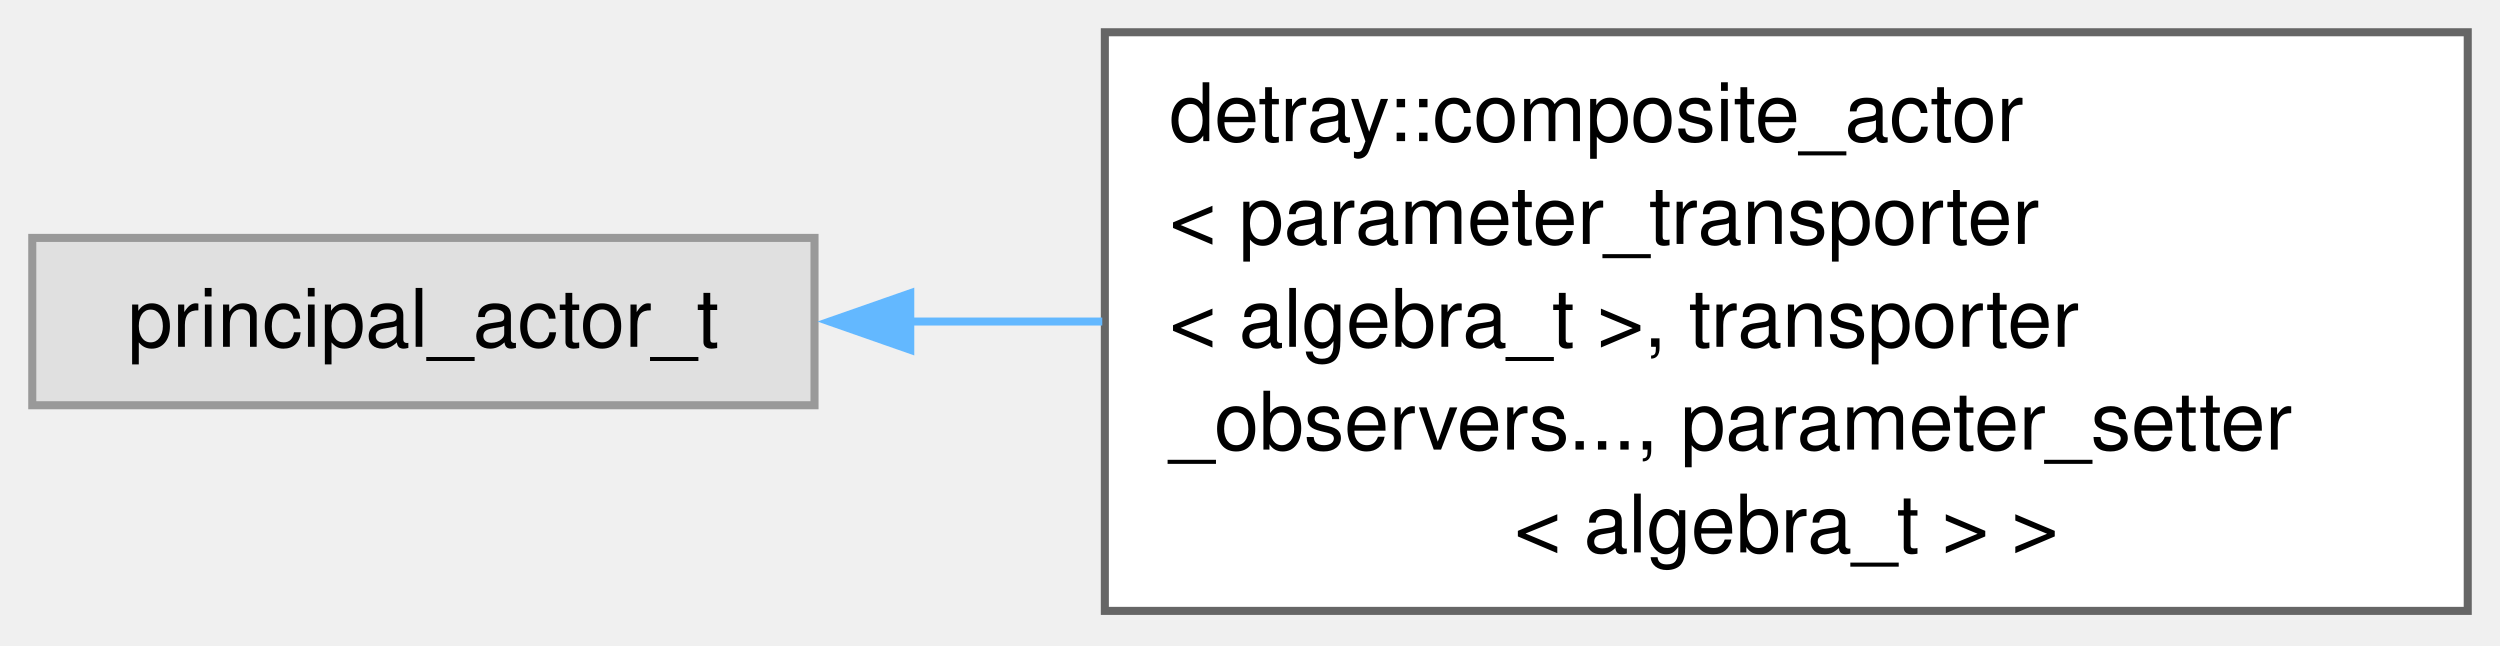
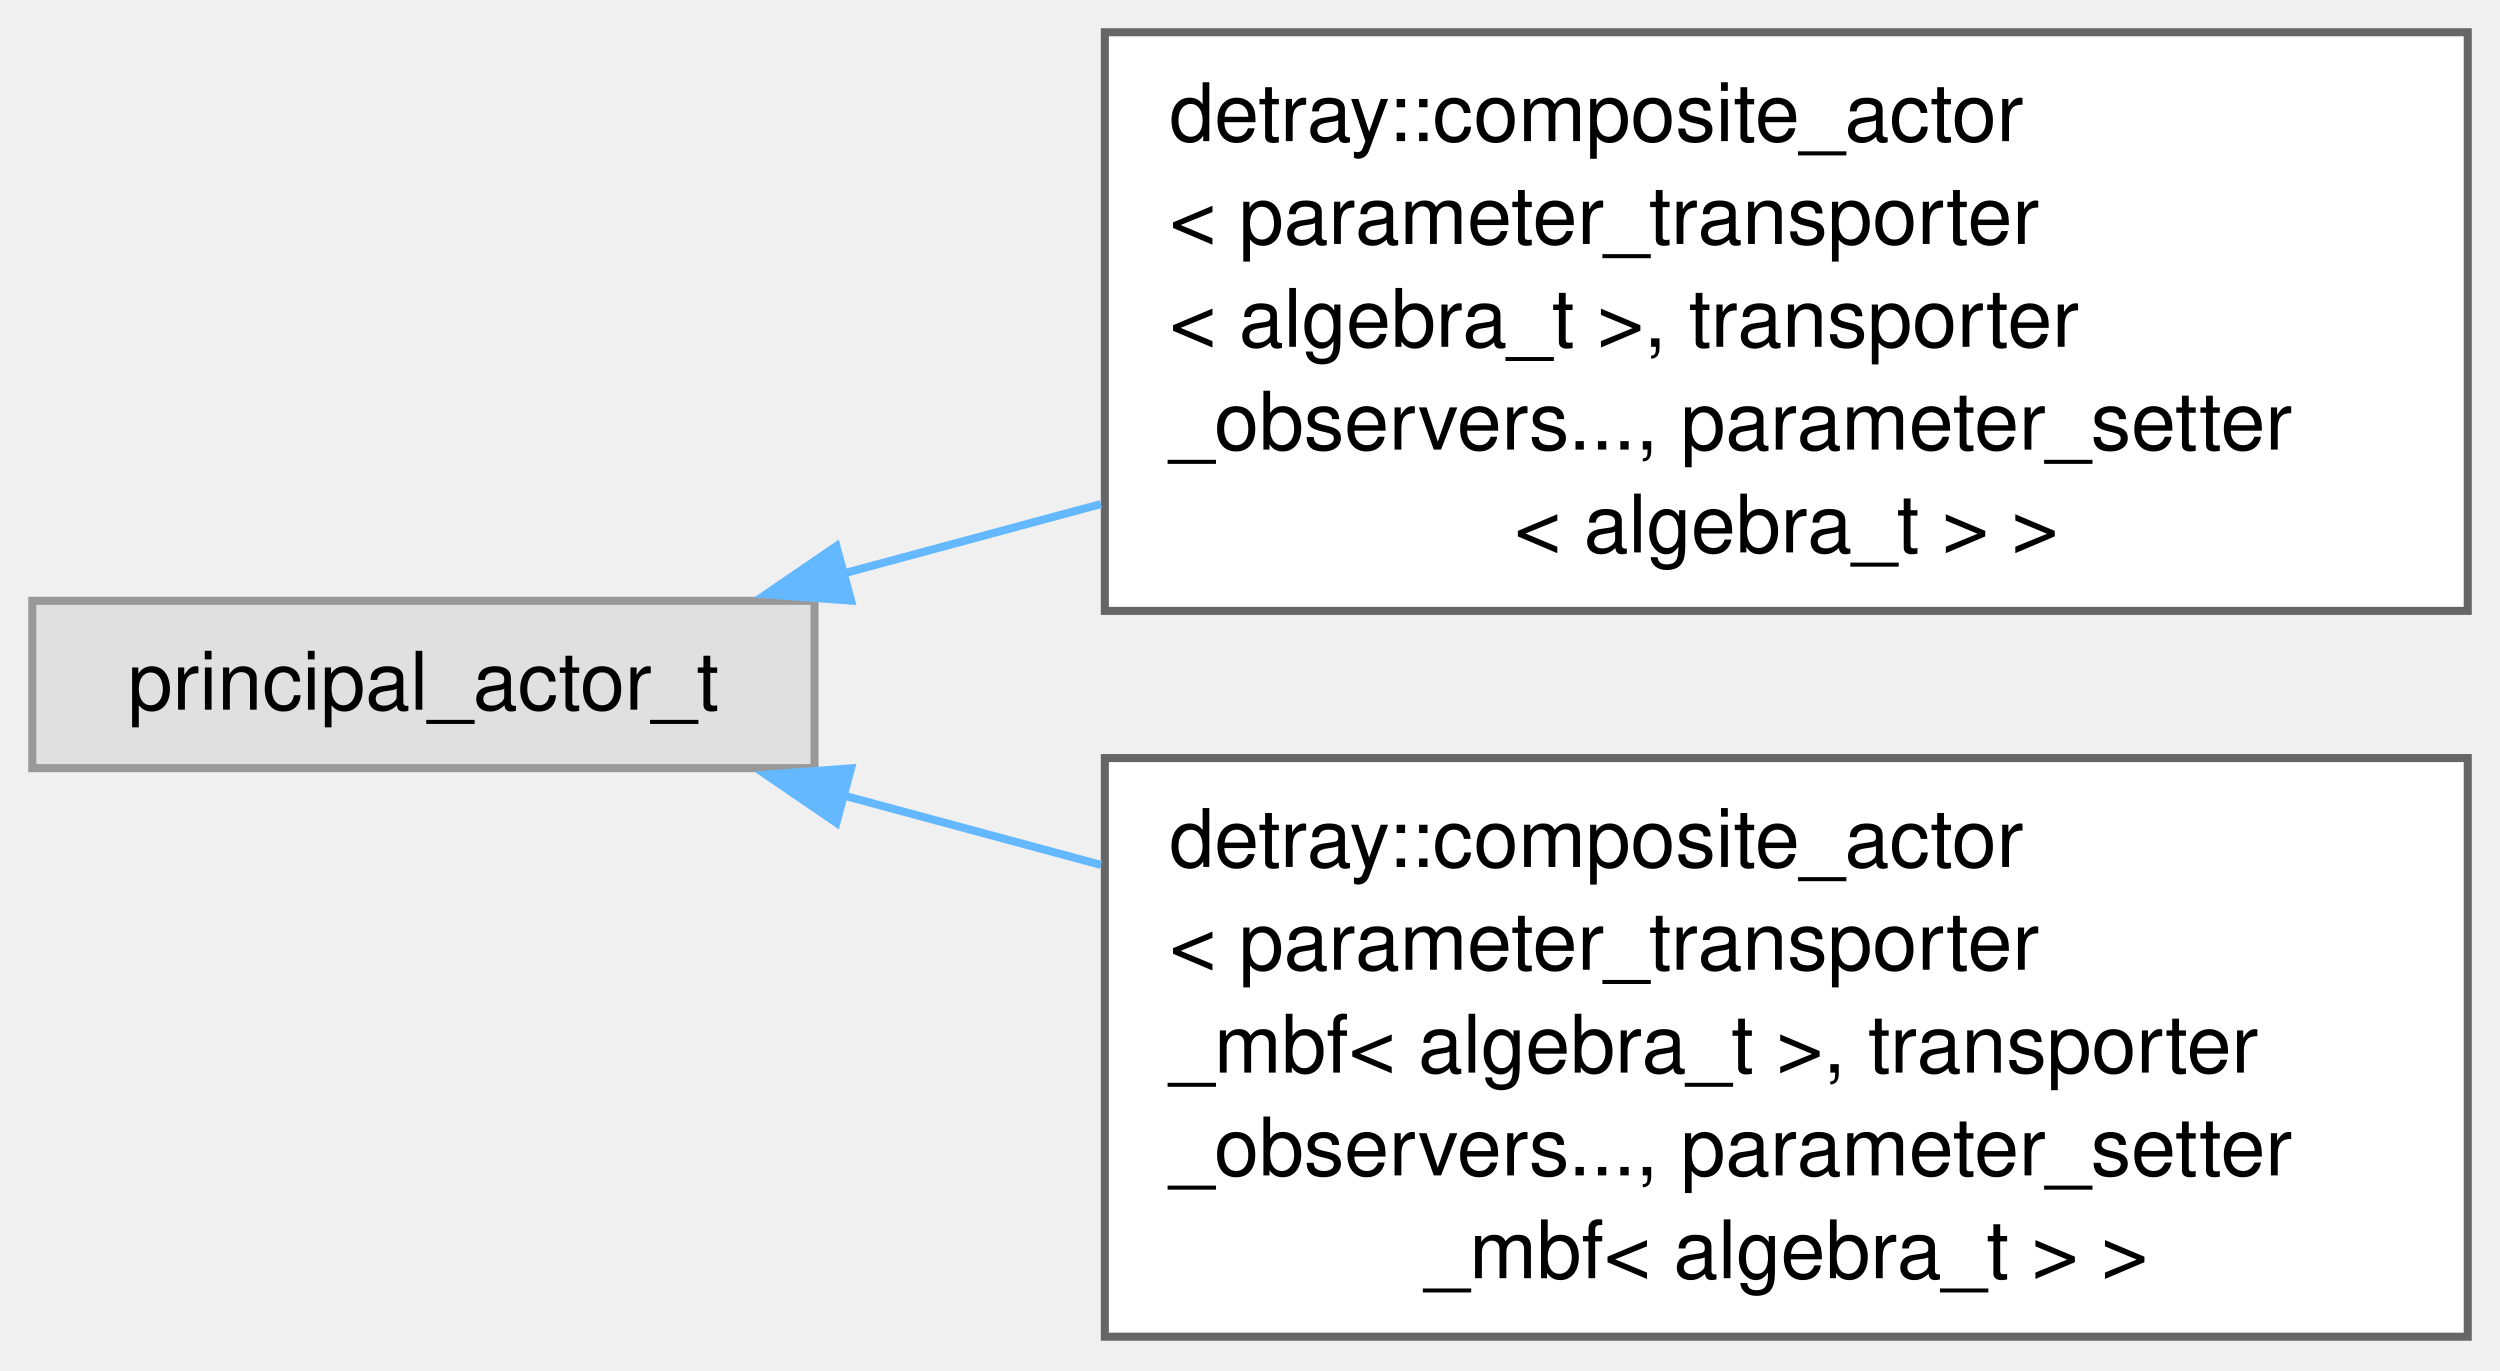
- <svg xmlns="http://www.w3.org/2000/svg" xmlns:xlink="http://www.w3.org/1999/xlink" width="310pt" height="80pt" viewBox="0.00 0.00 310.00 80.00">
-   <g id="graph0" class="graph" transform="scale(1 1) rotate(0) translate(4 75.75)">
+ <svg xmlns="http://www.w3.org/2000/svg" xmlns:xlink="http://www.w3.org/1999/xlink" width="310pt" height="170pt" viewBox="0.00 0.00 310.00 170.00">
+   <g id="graph0" class="graph" transform="scale(1 1) rotate(0) translate(4 165.75)">
    <g id="Node000000" class="node">
      <g id="a_Node000000">
        <a xlink:title=" ">
-           <polygon fill="#e0e0e0" stroke="#999999" points="97,-46.25 0,-46.25 0,-25.5 97,-25.5 97,-46.25" />
-           <text xml:space="preserve" text-anchor="middle" x="48.5" y="-32.75" font-family="Helvetica,sans-Serif" font-size="10.00">principal_actor_t</text>
+           <polygon fill="#e0e0e0" stroke="#999999" points="97,-91.25 0,-91.25 0,-70.5 97,-70.5 97,-91.25" />
+           <text xml:space="preserve" text-anchor="middle" x="48.5" y="-77.75" font-family="Helvetica,sans-Serif" font-size="10.00">principal_actor_t</text>
        </a>
      </g>
    </g>
    <g id="Node000001" class="node">
      <g id="a_Node000001">
        <a xlink:href="classdetray_1_1composite__actor.html" target="_top" xlink:title=" ">
+           <polygon fill="white" stroke="#666666" points="302,-161.75 133,-161.75 133,-90 302,-90 302,-161.75" />
+           <text xml:space="preserve" text-anchor="start" x="141" y="-148.25" font-family="Helvetica,sans-Serif" font-size="10.00">detray::composite_actor</text>
+           <text xml:space="preserve" text-anchor="start" x="141" y="-135.5" font-family="Helvetica,sans-Serif" font-size="10.00">&lt; parameter_transporter</text>
+           <text xml:space="preserve" text-anchor="start" x="141" y="-122.75" font-family="Helvetica,sans-Serif" font-size="10.00">&lt; algebra_t &gt;, transporter</text>
+           <text xml:space="preserve" text-anchor="start" x="141" y="-110" font-family="Helvetica,sans-Serif" font-size="10.00">_observers..., parameter_setter</text>
+           <text xml:space="preserve" text-anchor="middle" x="217.5" y="-97.25" font-family="Helvetica,sans-Serif" font-size="10.00">&lt; algebra_t &gt; &gt;</text>
+         </a>
+       </g>
+     </g>
+     <g id="edge471_Node000000_Node000001" class="edge">
+       <g id="a_edge471_Node000000_Node000001">
+         <a xlink:title=" ">
+           <path fill="none" stroke="#63b8ff" d="M100.59,-94.64C110.72,-97.37 121.62,-100.31 132.52,-103.25" />
+           <polygon fill="#63b8ff" stroke="#63b8ff" points="101.53,-91.27 90.96,-92.05 99.71,-98.03 101.53,-91.27" />
+         </a>
+       </g>
+     </g>
+     <g id="Node000002" class="node">
+       <g id="a_Node000002">
+         <a xlink:href="classdetray_1_1composite__actor.html" target="_top" xlink:title=" ">
          <polygon fill="white" stroke="#666666" points="302,-71.75 133,-71.75 133,0 302,0 302,-71.75" />
          <text xml:space="preserve" text-anchor="start" x="141" y="-58.25" font-family="Helvetica,sans-Serif" font-size="10.00">detray::composite_actor</text>
          <text xml:space="preserve" text-anchor="start" x="141" y="-45.5" font-family="Helvetica,sans-Serif" font-size="10.00">&lt; parameter_transporter</text>
-           <text xml:space="preserve" text-anchor="start" x="141" y="-32.75" font-family="Helvetica,sans-Serif" font-size="10.00">&lt; algebra_t &gt;, transporter</text>
+           <text xml:space="preserve" text-anchor="start" x="141" y="-32.75" font-family="Helvetica,sans-Serif" font-size="10.00">_mbf&lt; algebra_t &gt;, transporter</text>
          <text xml:space="preserve" text-anchor="start" x="141" y="-20" font-family="Helvetica,sans-Serif" font-size="10.00">_observers..., parameter_setter</text>
-           <text xml:space="preserve" text-anchor="middle" x="217.5" y="-7.25" font-family="Helvetica,sans-Serif" font-size="10.00">&lt; algebra_t &gt; &gt;</text>
+           <text xml:space="preserve" text-anchor="middle" x="217.5" y="-7.25" font-family="Helvetica,sans-Serif" font-size="10.00">_mbf&lt; algebra_t &gt; &gt;</text>
        </a>
      </g>
    </g>
-     <g id="edge466_Node000000_Node000001" class="edge">
-       <g id="a_edge466_Node000000_Node000001">
+     <g id="edge472_Node000000_Node000002" class="edge">
+       <g id="a_edge472_Node000000_Node000002">
        <a xlink:title=" ">
-           <path fill="none" stroke="#63b8ff" d="M108.84,-35.88C116.58,-35.88 124.63,-35.88 132.68,-35.88" />
-           <polygon fill="#63b8ff" stroke="#63b8ff" points="108.87,-32.38 98.87,-35.88 108.87,-39.38 108.87,-32.38" />
+           <path fill="none" stroke="#63b8ff" d="M100.59,-67.11C110.72,-64.38 121.62,-61.44 132.52,-58.5" />
+           <polygon fill="#63b8ff" stroke="#63b8ff" points="99.71,-63.72 90.96,-69.7 101.53,-70.48 99.71,-63.72" />
        </a>
      </g>
    </g>
  </g>
</svg>
